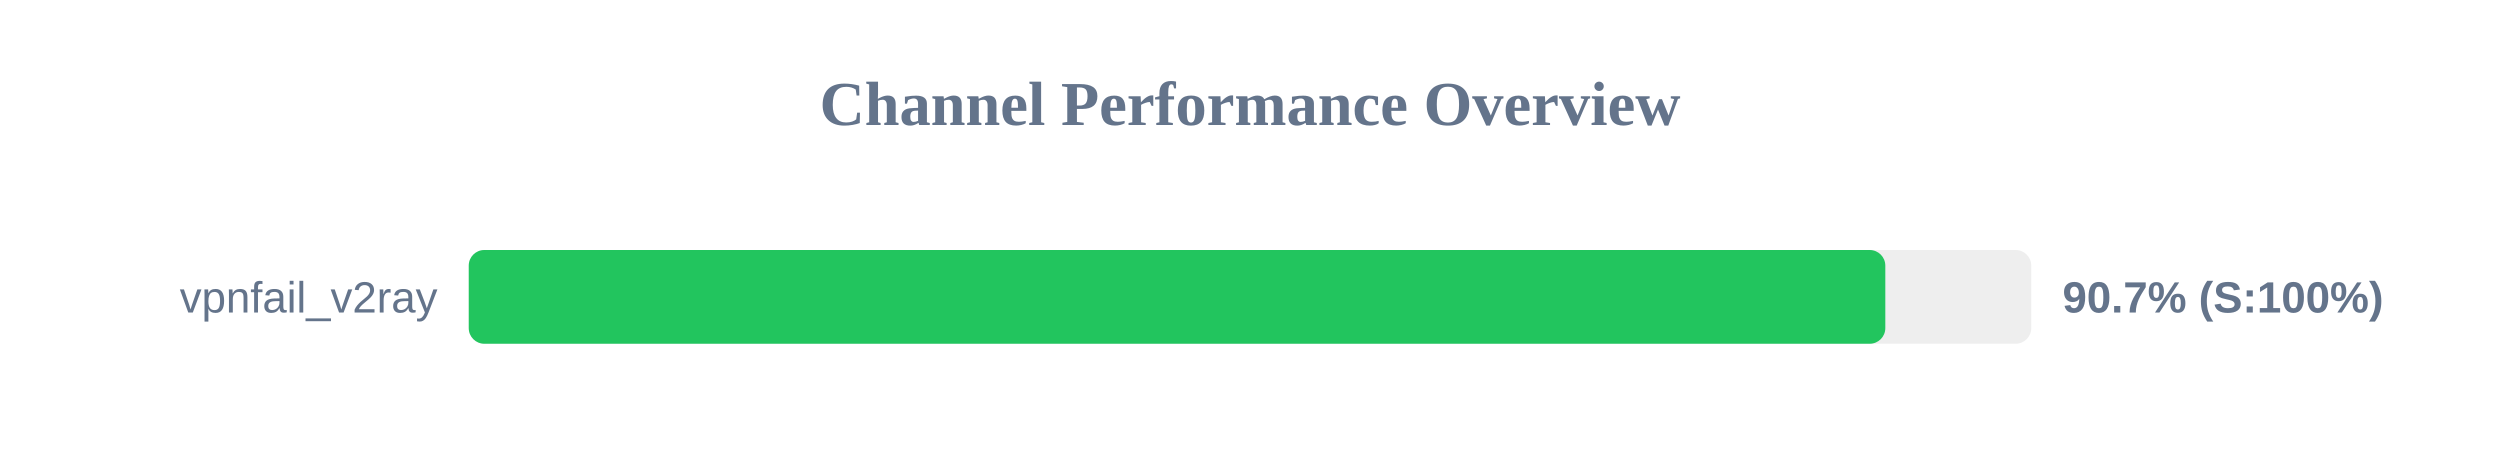
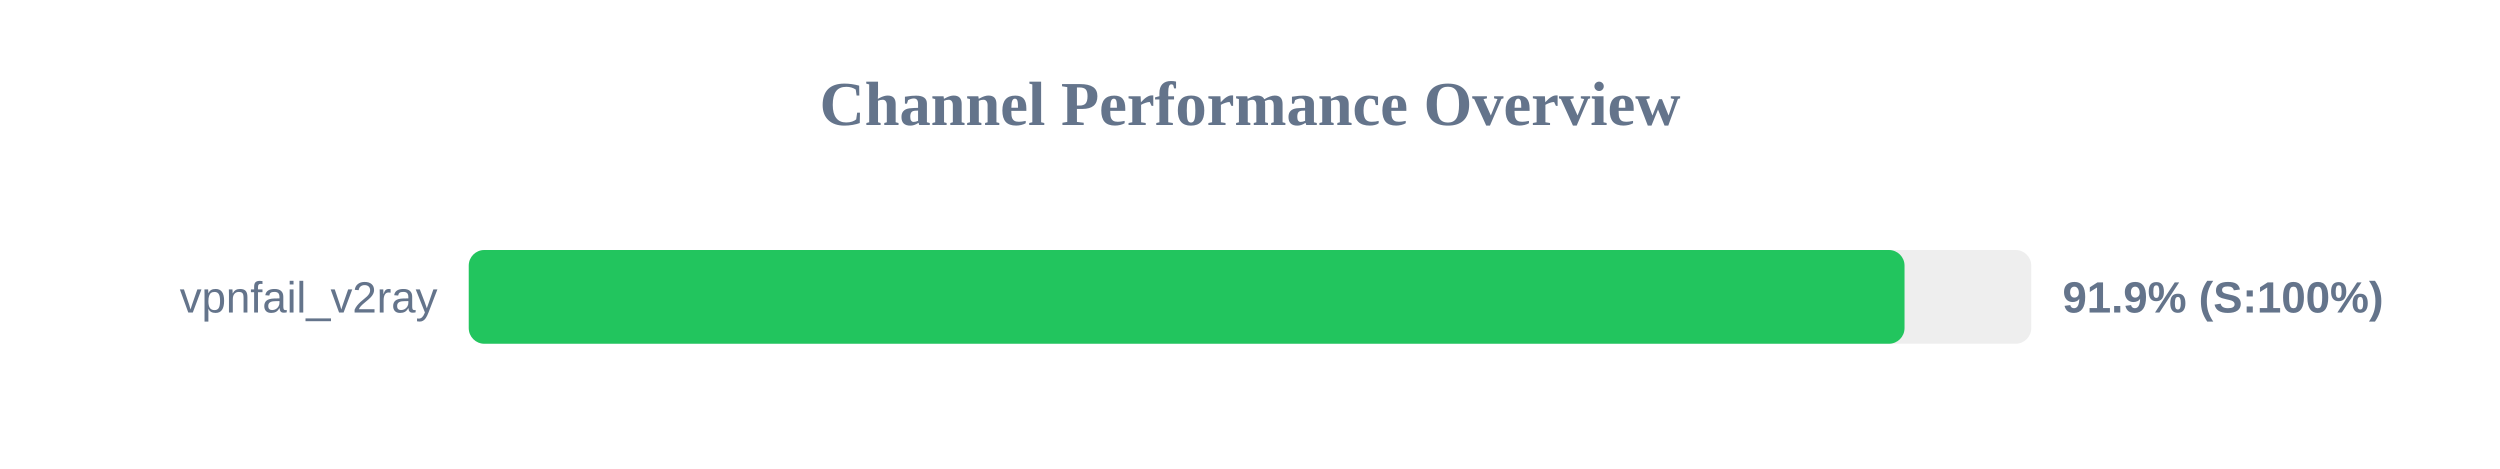
<svg xmlns="http://www.w3.org/2000/svg" width="800" height="150" version="1.1">
  <style>
        .row { font: 14px Arial; fill: #64748b; }
        .score { font: bold 14px Arial; fill: #64748b; }
    </style>
  <text x="400" y="40" text-anchor="middle" font-size="20px" font-weight="bold" fill="#64748b">Channel Performance Overview</text>
  <rect x="150" y="80" width="500" height="30" fill="#eee" rx="5" />
-   <rect x="150" y="80" width="453.3" height="30" fill="#22c55e" rx="5" />
+   <rect x="150" y="80" width="459.45" height="30" fill="#22c55e" rx="5" />
  <text x="140" y="100" text-anchor="end" class="row">vpnfail_v2ray</text>
-   <text x="660" y="100" text-anchor="start" class="score">90.7% (S:100%)</text>
+   <text x="660" y="100" text-anchor="start" class="score">91.9% (S:100%)</text>
</svg>
